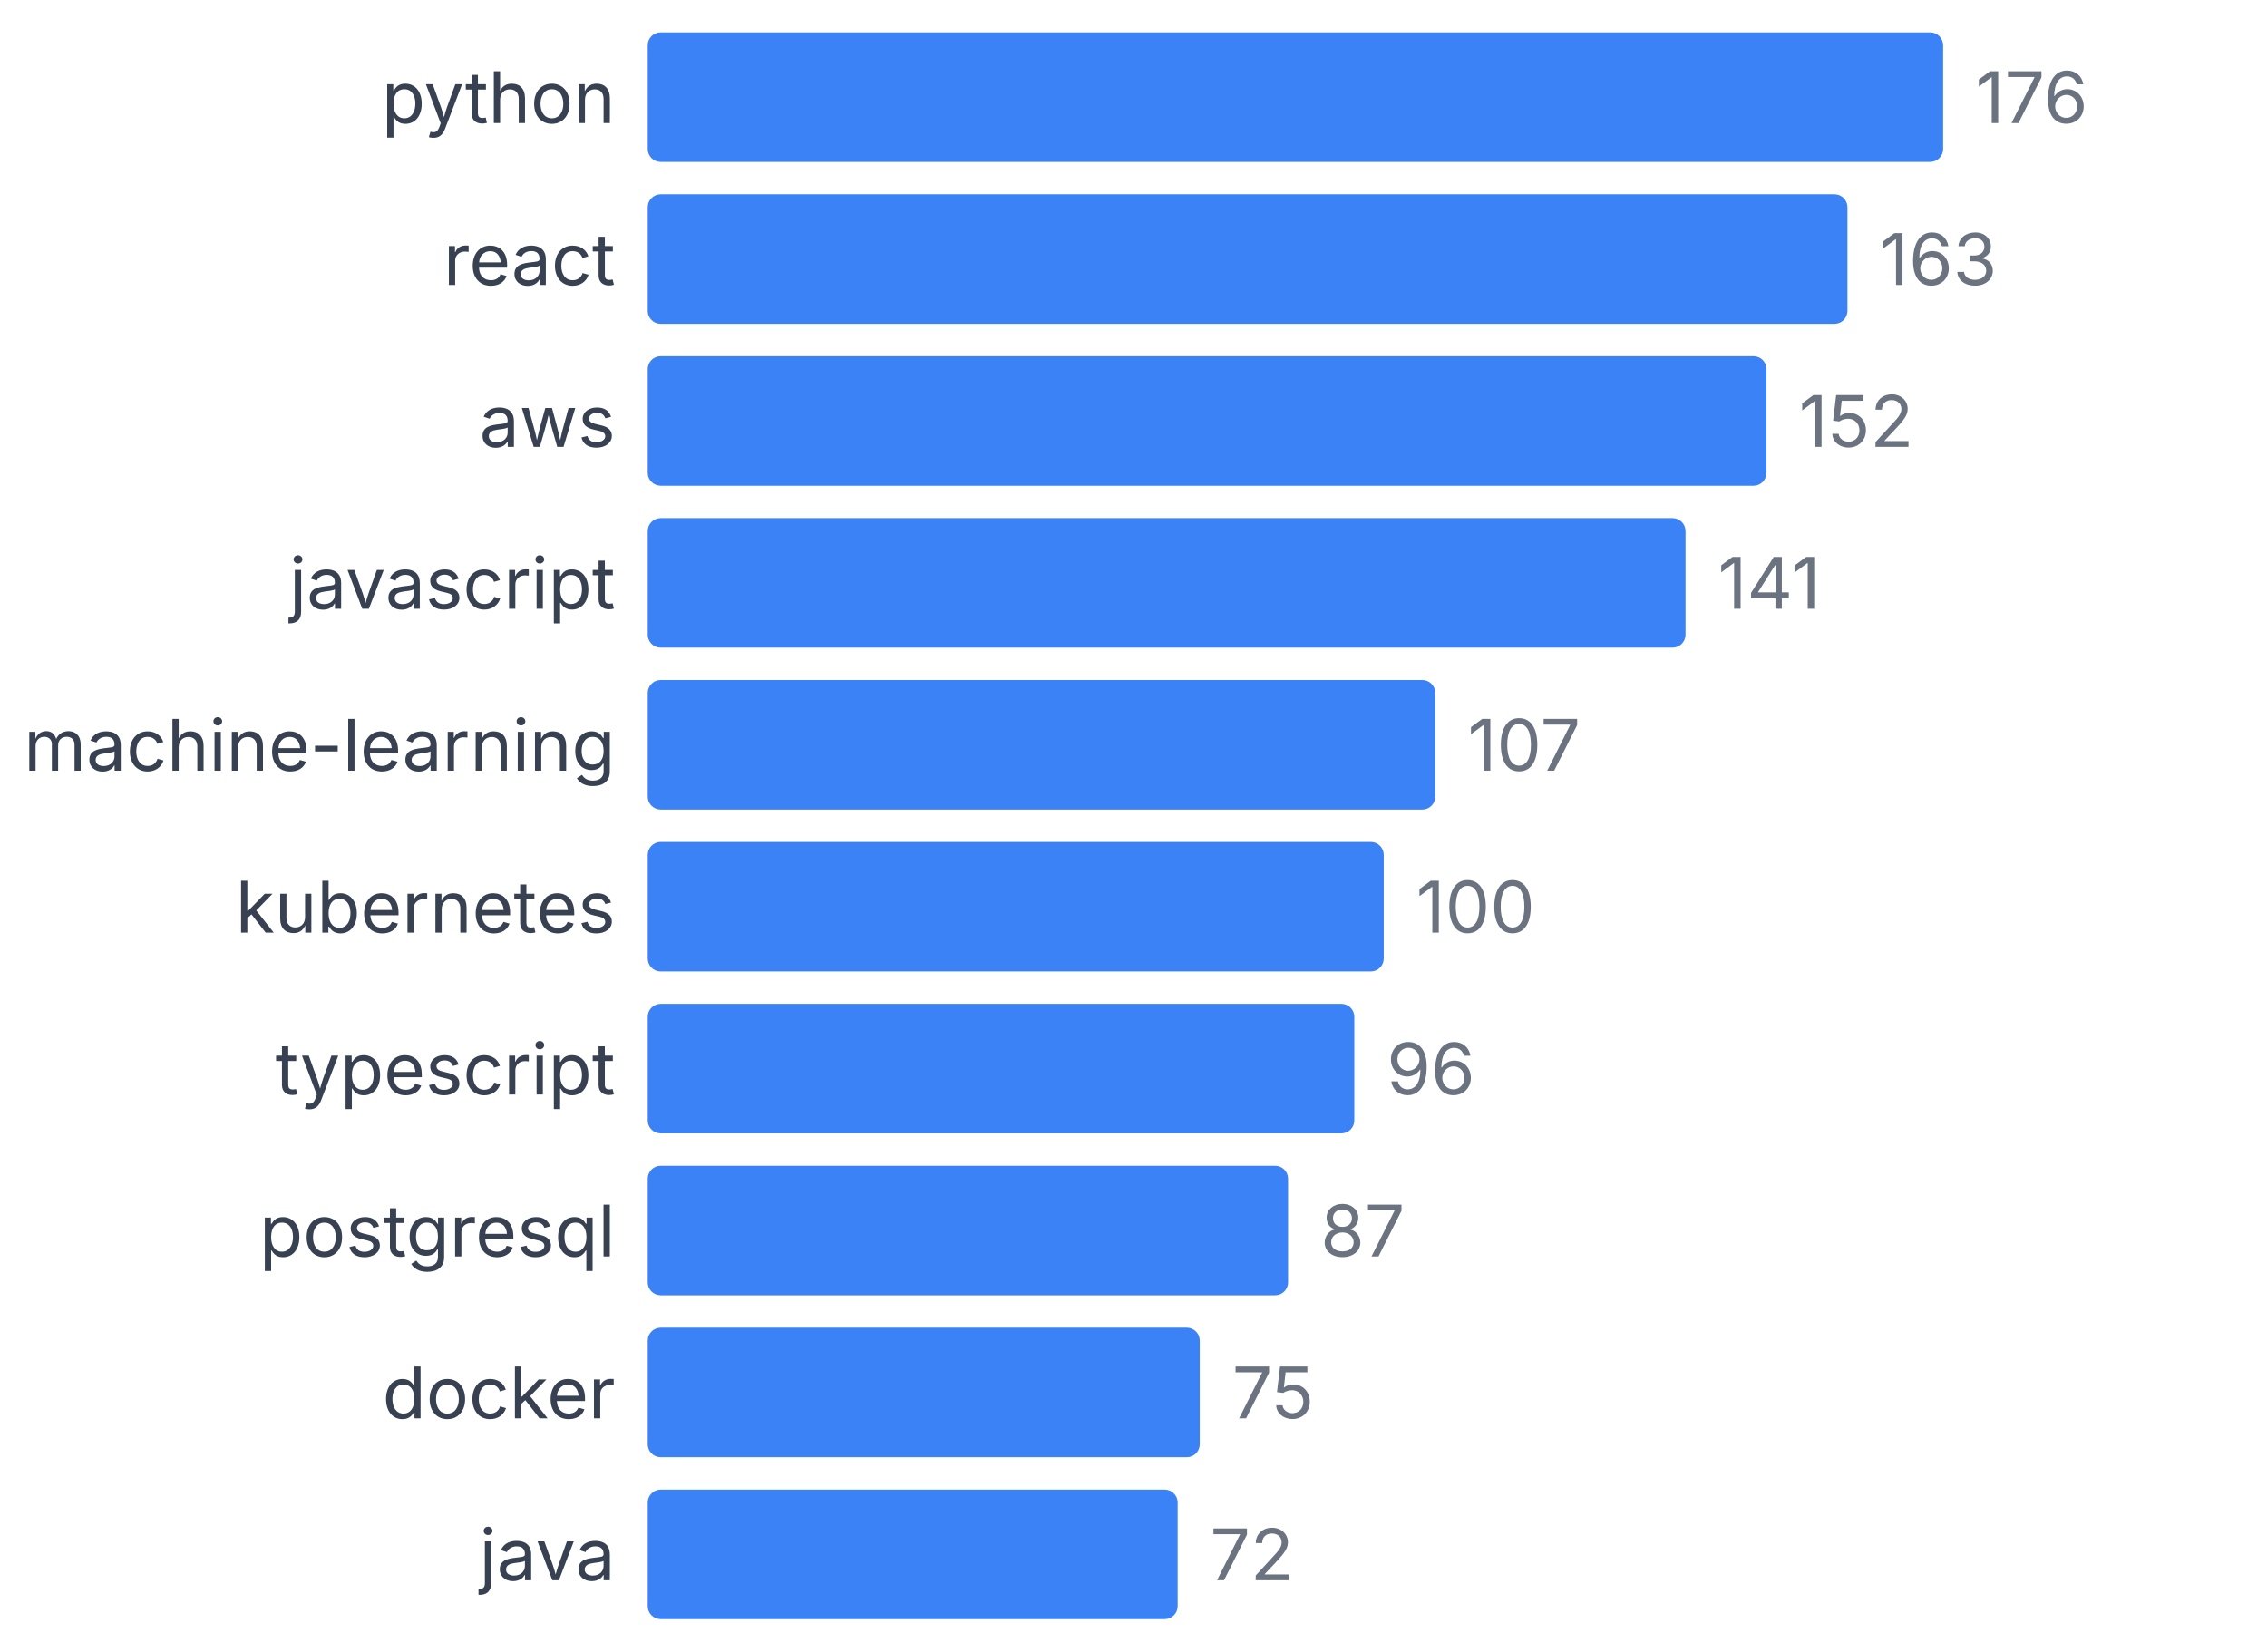
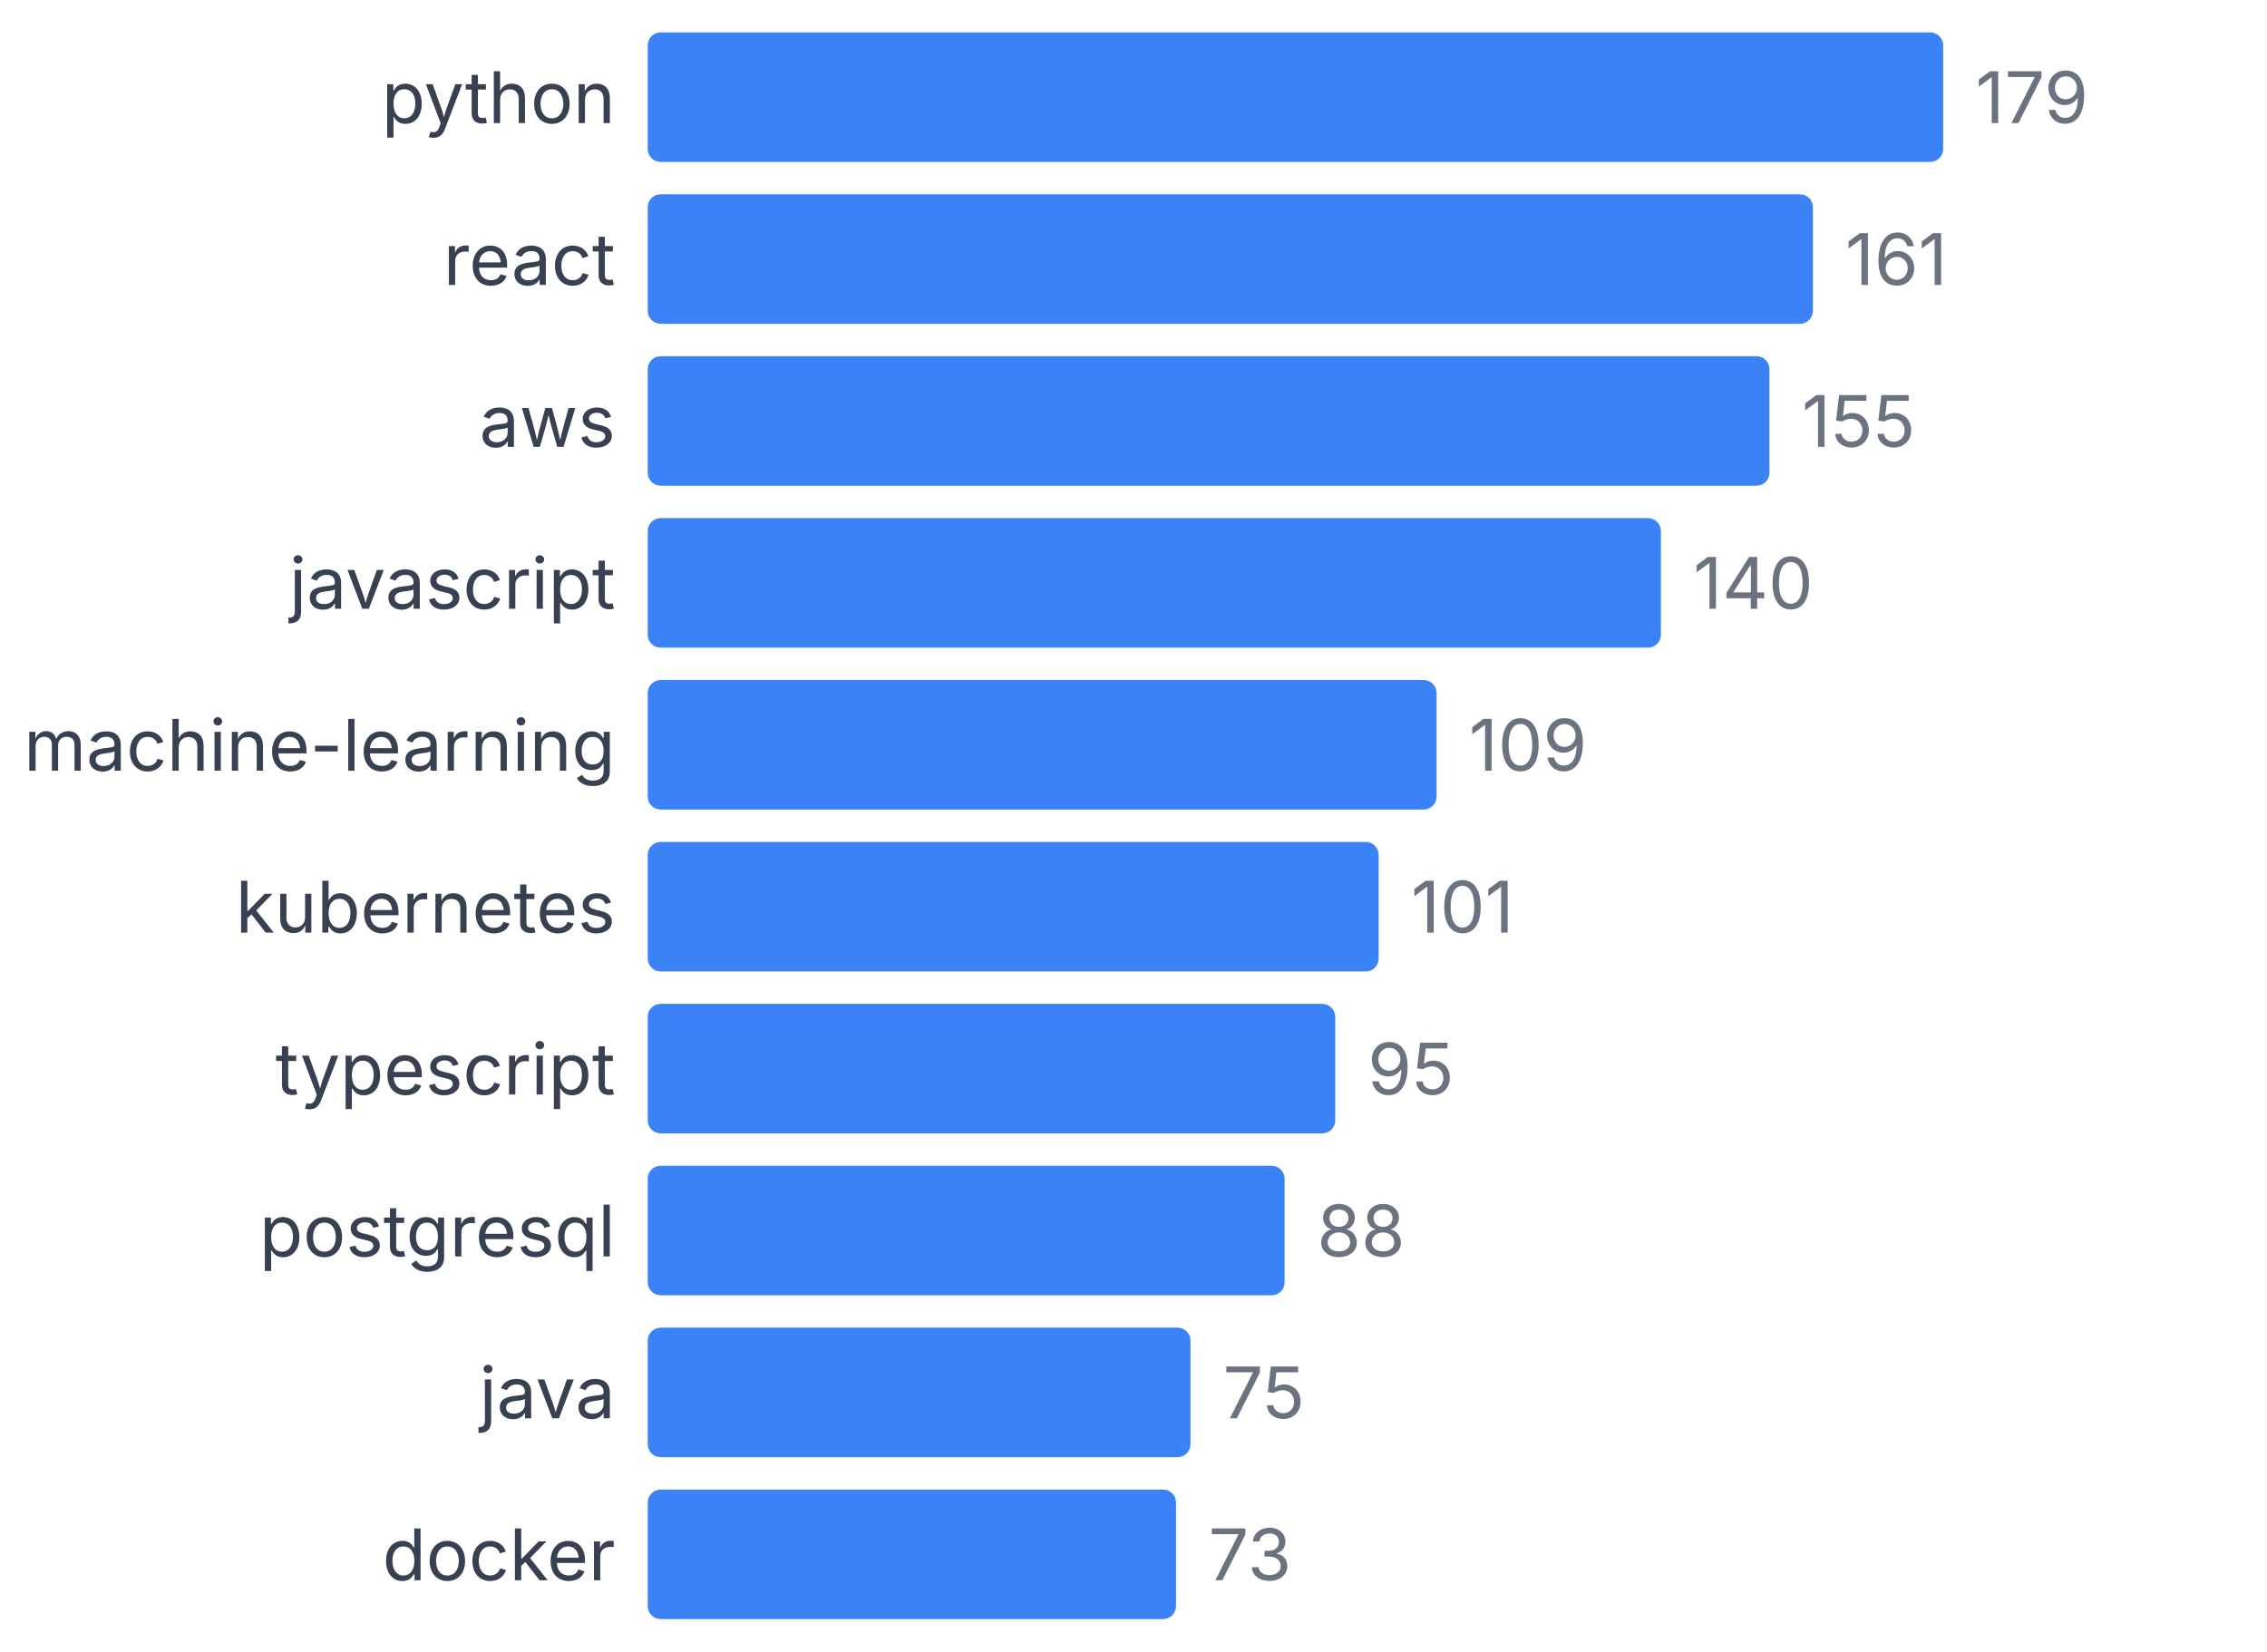
<svg xmlns="http://www.w3.org/2000/svg" width="350" height="255" viewBox="0 0 350 255">
  <style>
    text { font-family: system-ui, -apple-system, sans-serif; }
  </style>
  <text x="95" y="19" text-anchor="end" font-size="11" fill="#374151">python</text>
  <rect x="100" y="5" width="200" height="20" fill="#3b82f6" rx="2" />
-   <text x="305" y="19" font-size="11" fill="#6b7280">176</text>
+   <text x="305" y="19" font-size="11" fill="#6b7280">179</text>
  <text x="95" y="44" text-anchor="end" font-size="11" fill="#374151">react</text>
-   <rect x="100" y="30" width="185.227" height="20" fill="#3b82f6" rx="2" />
-   <text x="290.227" y="44" font-size="11" fill="#6b7280">163</text>
+   <rect x="100" y="30" width="179.888" height="20" fill="#3b82f6" rx="2" />
+   <text x="284.888" y="44" font-size="11" fill="#6b7280">161</text>
  <text x="95" y="69" text-anchor="end" font-size="11" fill="#374151">aws</text>
-   <rect x="100" y="55" width="172.727" height="20" fill="#3b82f6" rx="2" />
-   <text x="277.727" y="69" font-size="11" fill="#6b7280">152</text>
+   <rect x="100" y="55" width="173.184" height="20" fill="#3b82f6" rx="2" />
+   <text x="278.184" y="69" font-size="11" fill="#6b7280">155</text>
  <text x="95" y="94" text-anchor="end" font-size="11" fill="#374151">javascript</text>
-   <rect x="100" y="80" width="160.227" height="20" fill="#3b82f6" rx="2" />
-   <text x="265.227" y="94" font-size="11" fill="#6b7280">141</text>
+   <rect x="100" y="80" width="156.425" height="20" fill="#3b82f6" rx="2" />
+   <text x="261.425" y="94" font-size="11" fill="#6b7280">140</text>
  <text x="95" y="119" text-anchor="end" font-size="11" fill="#374151">machine-learning</text>
-   <rect x="100" y="105" width="121.591" height="20" fill="#3b82f6" rx="2" />
-   <text x="226.591" y="119" font-size="11" fill="#6b7280">107</text>
+   <rect x="100" y="105" width="121.788" height="20" fill="#3b82f6" rx="2" />
+   <text x="226.788" y="119" font-size="11" fill="#6b7280">109</text>
  <text x="95" y="144" text-anchor="end" font-size="11" fill="#374151">kubernetes</text>
-   <rect x="100" y="130" width="113.636" height="20" fill="#3b82f6" rx="2" />
-   <text x="218.636" y="144" font-size="11" fill="#6b7280">100</text>
+   <rect x="100" y="130" width="112.849" height="20" fill="#3b82f6" rx="2" />
+   <text x="217.849" y="144" font-size="11" fill="#6b7280">101</text>
  <text x="95" y="169" text-anchor="end" font-size="11" fill="#374151">typescript</text>
-   <rect x="100" y="155" width="109.091" height="20" fill="#3b82f6" rx="2" />
-   <text x="214.091" y="169" font-size="11" fill="#6b7280">96</text>
+   <rect x="100" y="155" width="106.145" height="20" fill="#3b82f6" rx="2" />
+   <text x="211.145" y="169" font-size="11" fill="#6b7280">95</text>
  <text x="95" y="194" text-anchor="end" font-size="11" fill="#374151">postgresql</text>
-   <rect x="100" y="180" width="98.864" height="20" fill="#3b82f6" rx="2" />
-   <text x="203.864" y="194" font-size="11" fill="#6b7280">87</text>
-   <text x="95" y="219" text-anchor="end" font-size="11" fill="#374151">docker</text>
-   <rect x="100" y="205" width="85.227" height="20" fill="#3b82f6" rx="2" />
-   <text x="190.227" y="219" font-size="11" fill="#6b7280">75</text>
-   <text x="95" y="244" text-anchor="end" font-size="11" fill="#374151">java</text>
-   <rect x="100" y="230" width="81.818" height="20" fill="#3b82f6" rx="2" />
-   <text x="186.818" y="244" font-size="11" fill="#6b7280">72</text>
+   <rect x="100" y="180" width="98.324" height="20" fill="#3b82f6" rx="2" />
+   <text x="203.324" y="194" font-size="11" fill="#6b7280">88</text>
+   <text x="95" y="219" text-anchor="end" font-size="11" fill="#374151">java</text>
+   <rect x="100" y="205" width="83.799" height="20" fill="#3b82f6" rx="2" />
+   <text x="188.799" y="219" font-size="11" fill="#6b7280">75</text>
+   <text x="95" y="244" text-anchor="end" font-size="11" fill="#374151">docker</text>
+   <rect x="100" y="230" width="81.564" height="20" fill="#3b82f6" rx="2" />
+   <text x="186.564" y="244" font-size="11" fill="#6b7280">73</text>
</svg>
